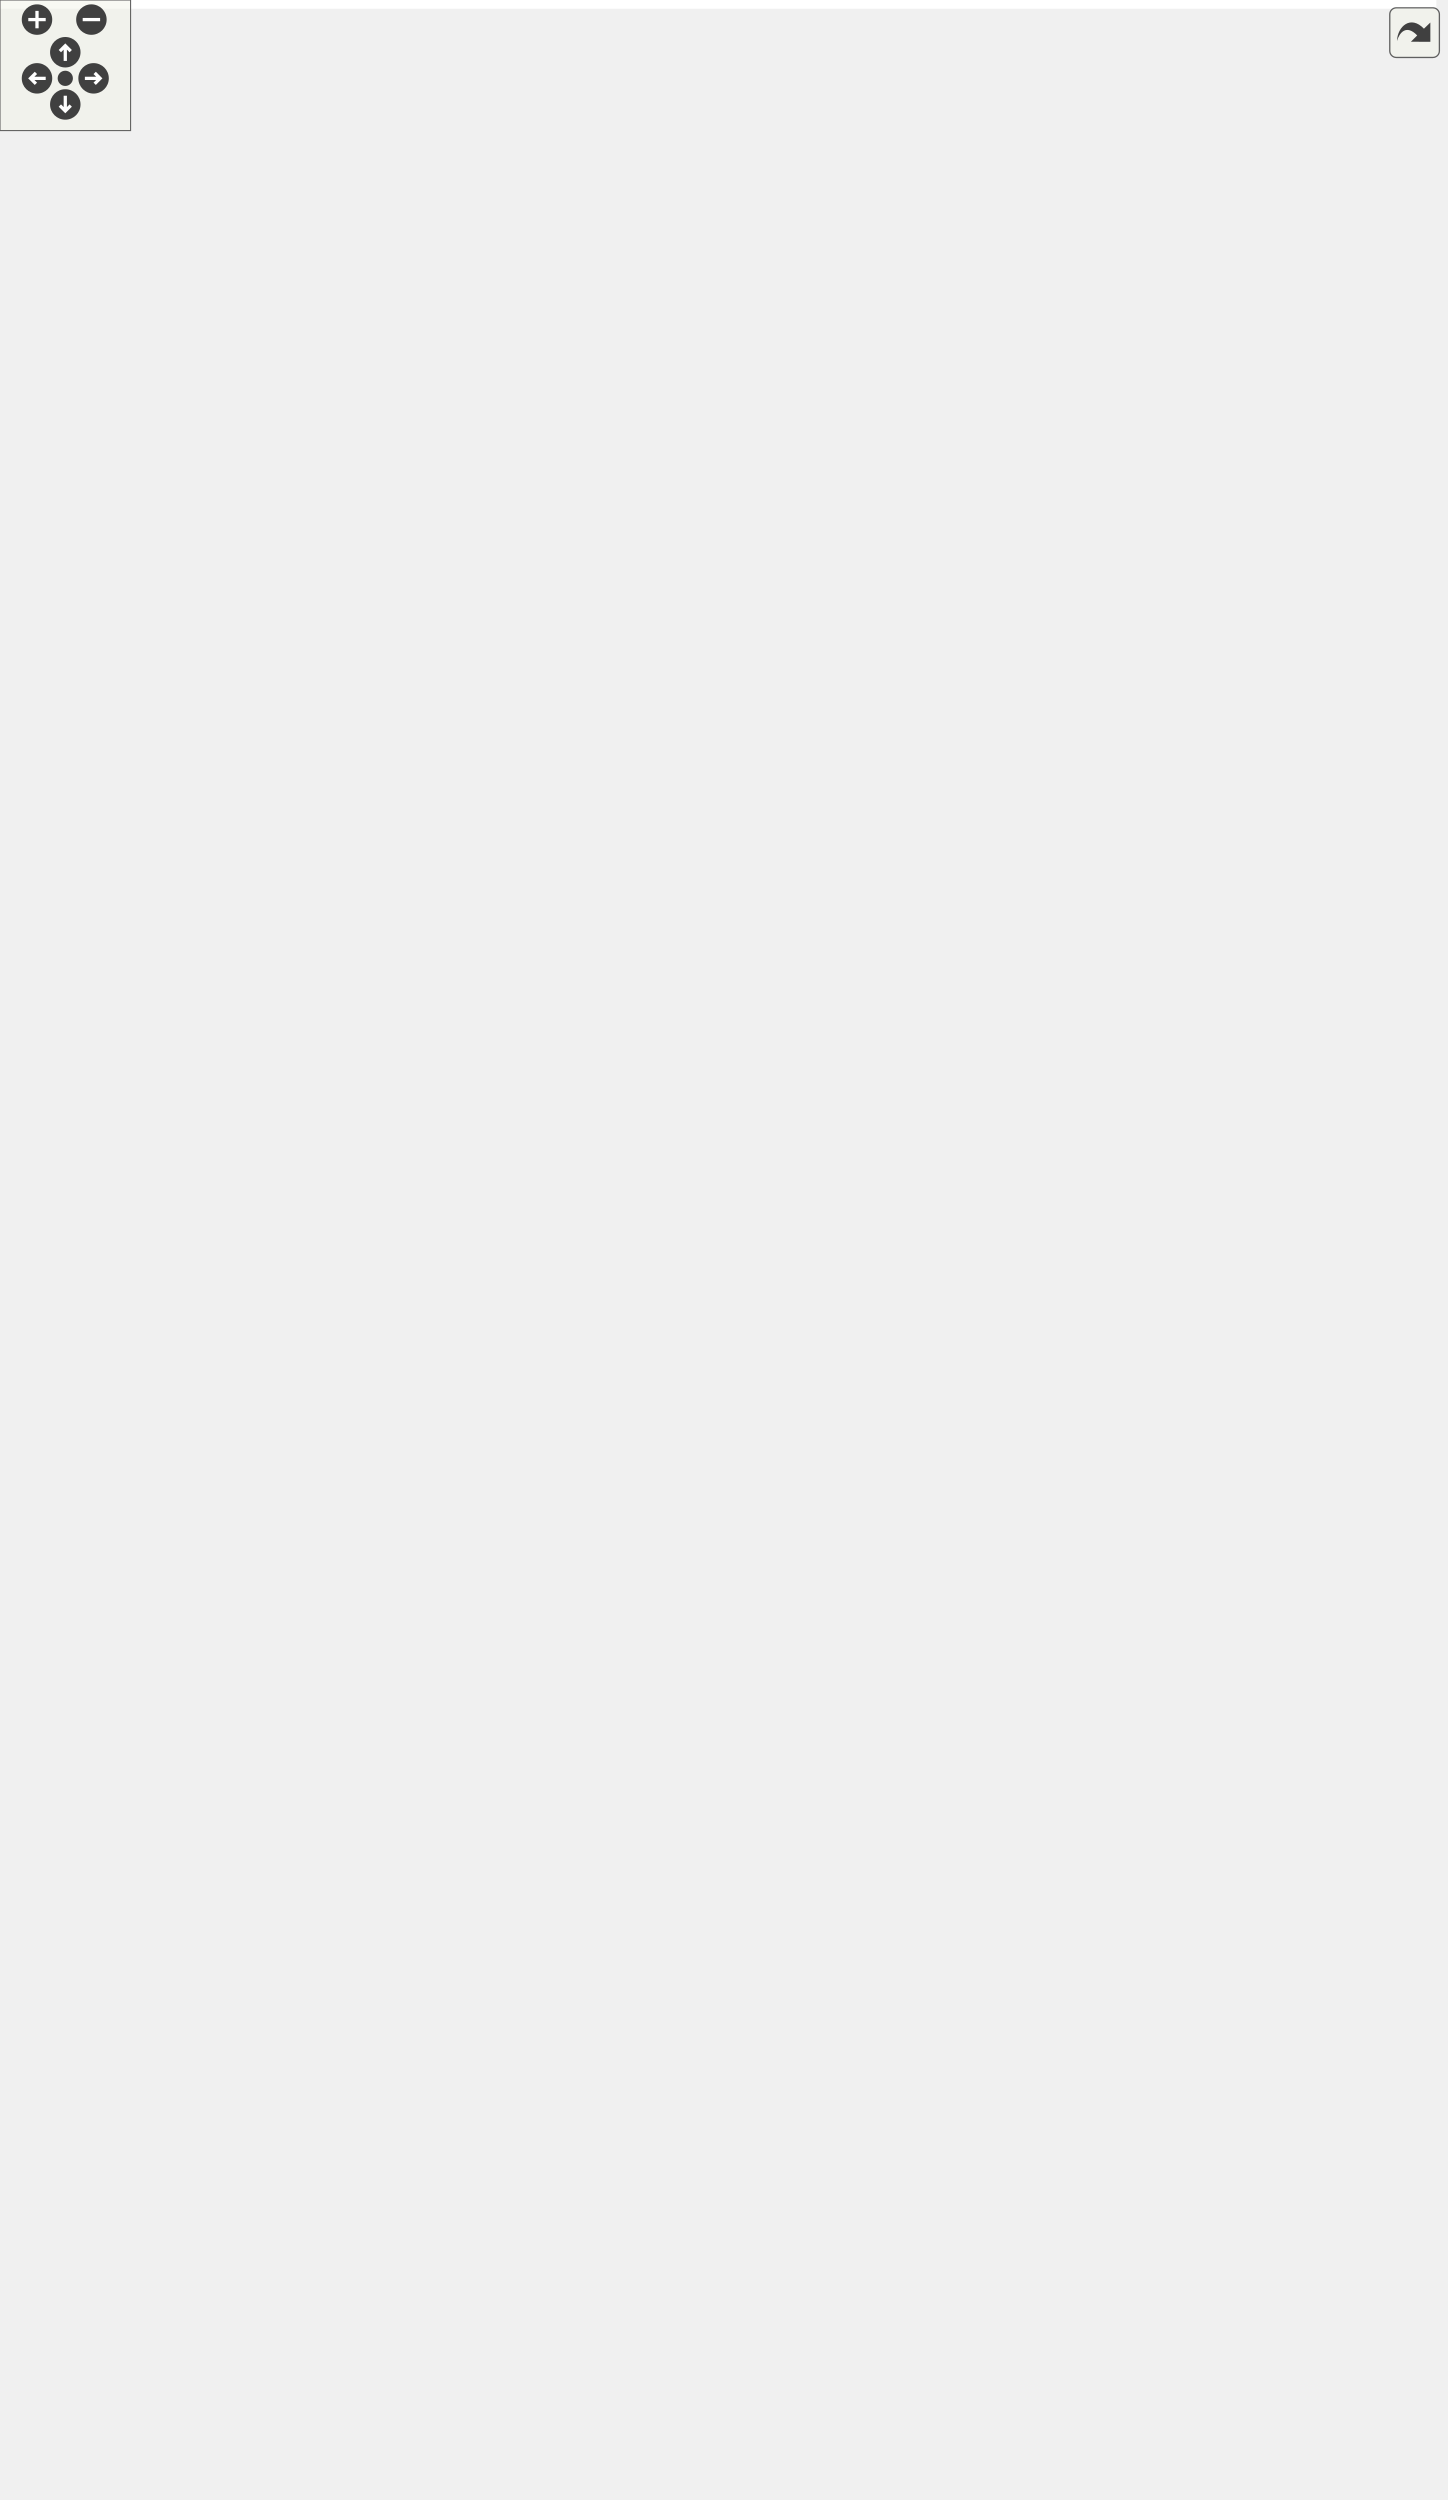
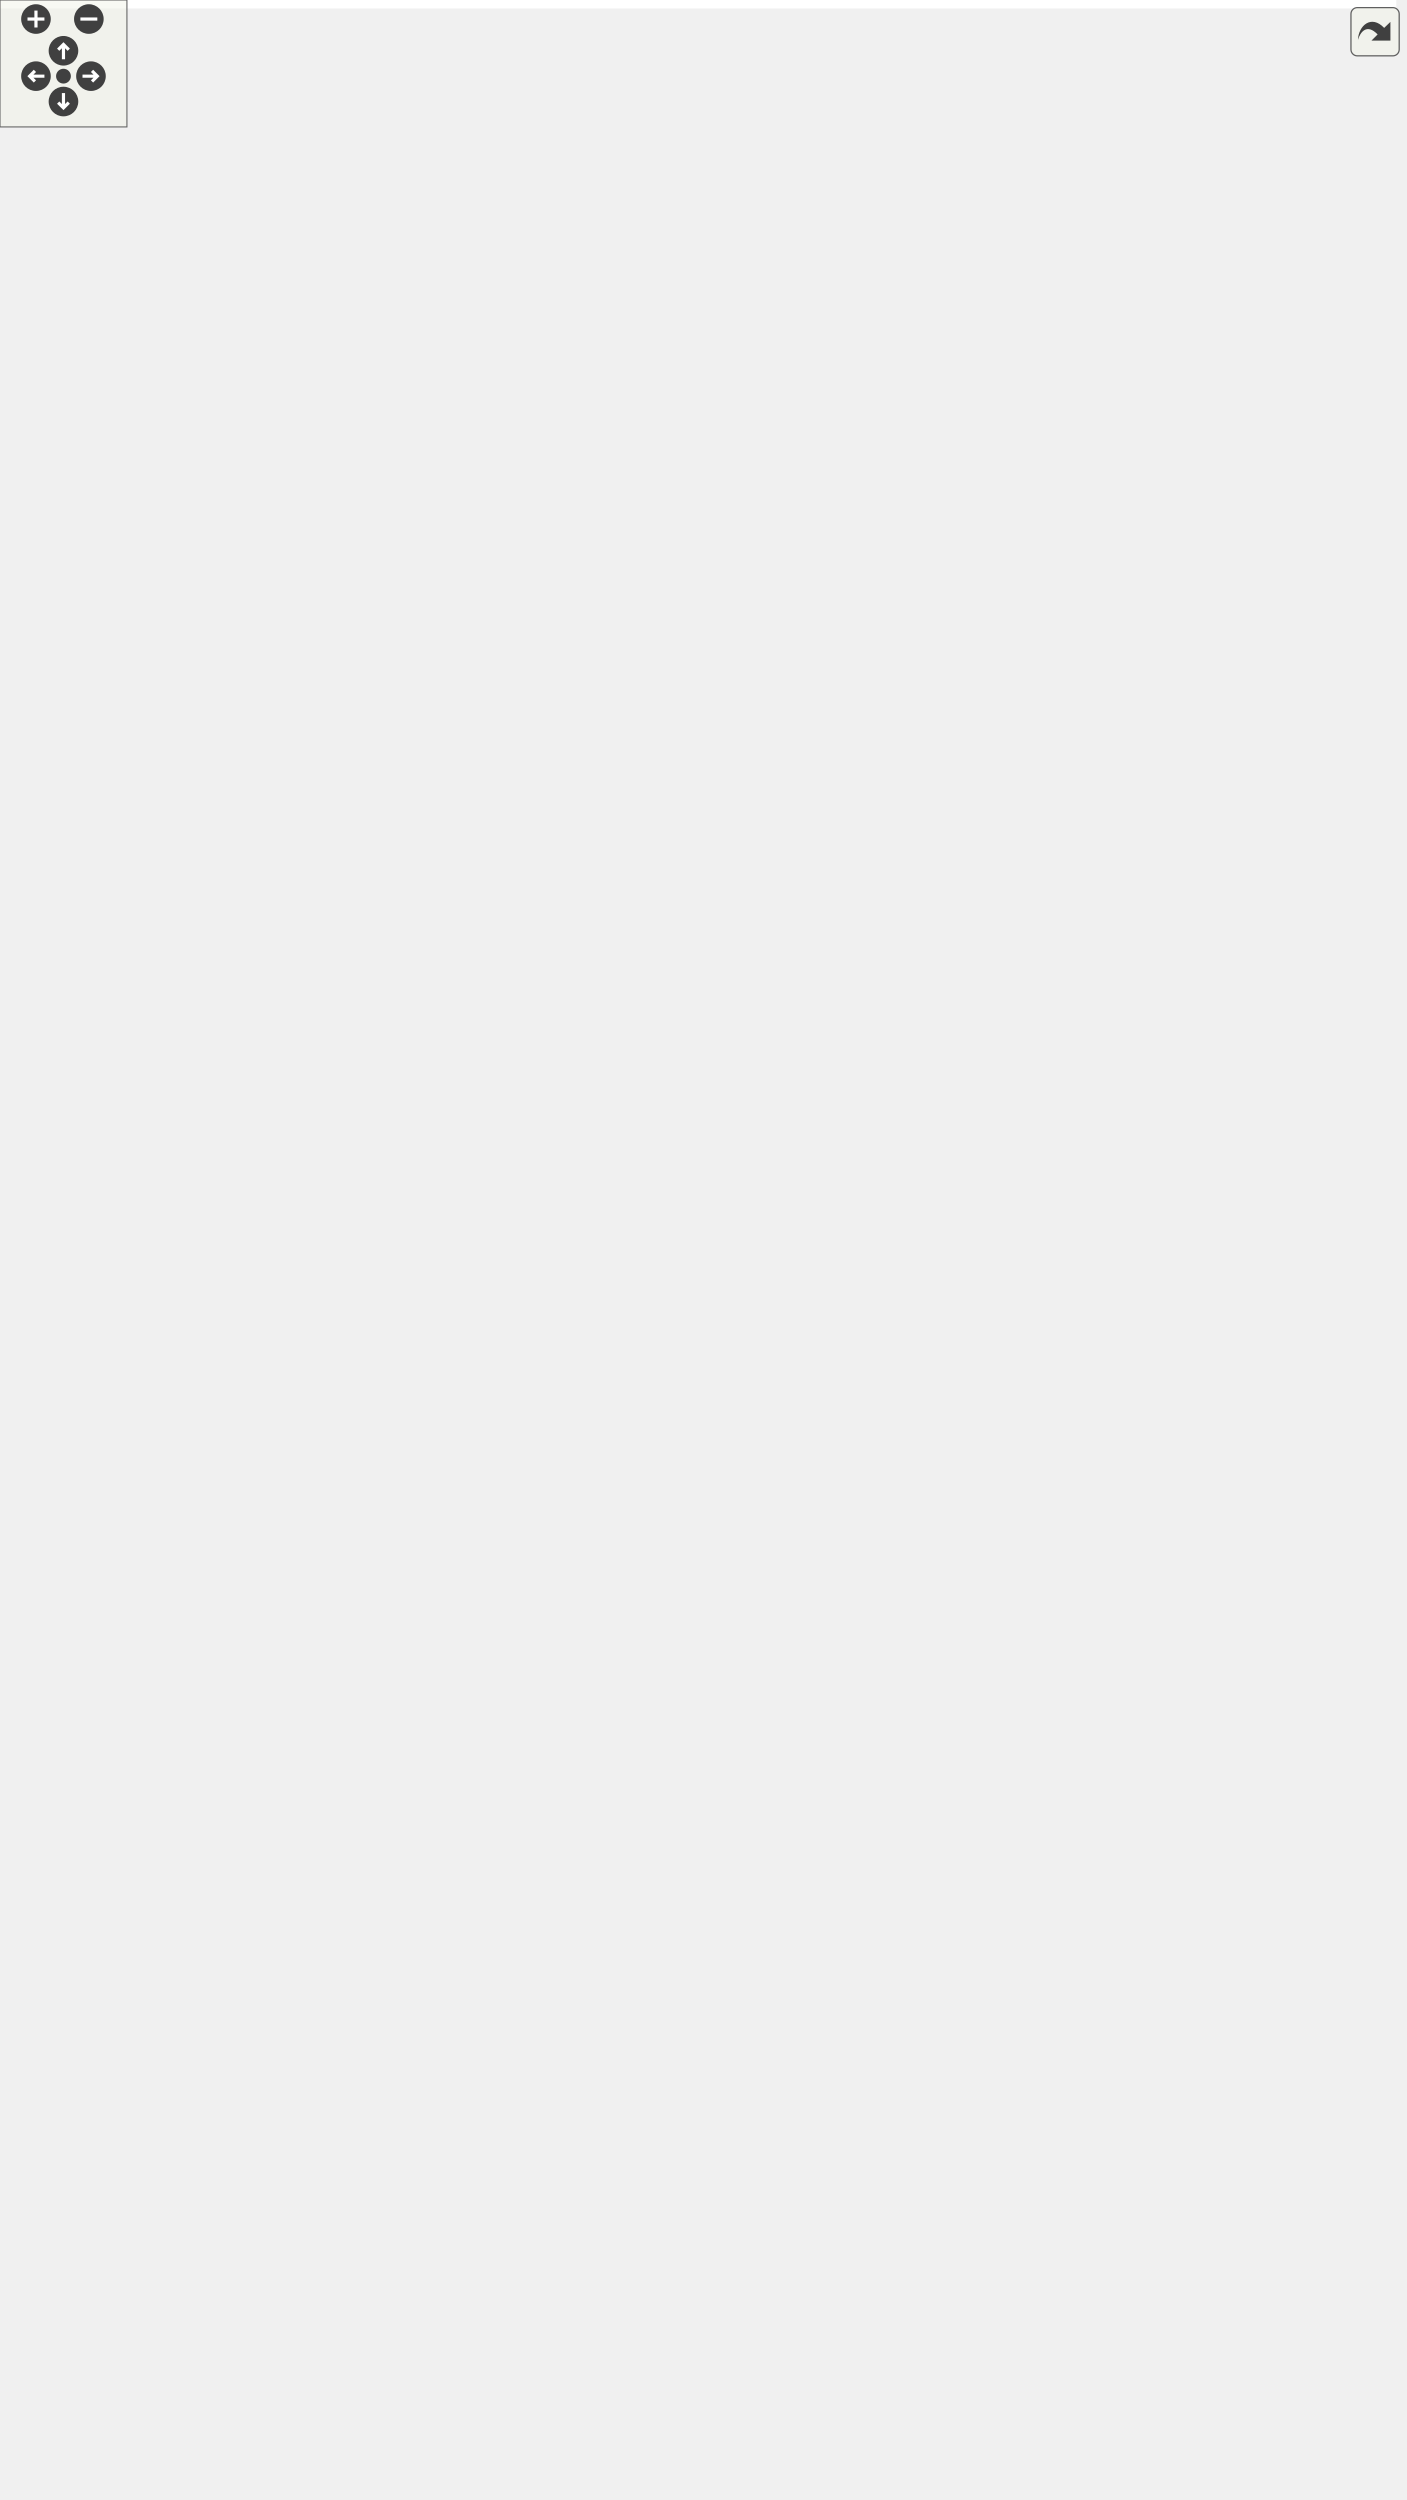
<svg xmlns="http://www.w3.org/2000/svg" xmlns:xlink="http://www.w3.org/1999/xlink" id="main" version="1.1" xml:space="preserve">
  <style type="text/css">
.edge:hover path { stroke: red; }
.edge:hover polygon { stroke: red; fill: red; }
</style>
  <defs>
    <circle id="rim" cx="0" cy="0" r="7" />
    <circle id="rim2" cx="0" cy="0" r="3.5" />
    <g id="zoomPlus">
      <use xlink:href="#rim" fill="#404040">
        <set attributeName="fill" to="#808080" begin="zoomplus.mouseover" end="zoomplus.mouseout" />
      </use>
      <path d="M-4,0h8M0,-4v8" fill="none" stroke="white" stroke-width="1.5" pointer-events="none" />
    </g>
    <g id="zoomMin">
      <use xlink:href="#rim" fill="#404040">
        <set attributeName="fill" to="#808080" begin="zoomminus.mouseover" end="zoomminus.mouseout" />
      </use>
      <path d="M-4,0h8" fill="none" stroke="white" stroke-width="1.5" pointer-events="none" />
    </g>
    <g id="dirArrow">
      <path fill="none" stroke="white" stroke-width="1.5" d="M0,-3.0v7 M-2.5,-0.5L0,-3.0L2.5,-0.5" />
    </g>
    <g id="resetDef">
      <use xlink:href="#rim2" fill="#404040">
        <set attributeName="fill" to="#808080" begin="reset.mouseover" end="reset.mouseout" />
      </use>
    </g>
  </defs>
  <svg id="graph" class="graph">
    <g id="viewport">
-       <polygon fill="#ffffff" stroke="transparent" points="-4,4 -4,-1088 660,-1088 660,4 -4,4" />
+       <polygon fill="#ffffff" stroke="transparent" points="-4,4 -4,-1121 660,-1121 660,4 -4,4" />
      <g id="node1" class="node">
        <g id="a_node1">
          <a xlink:title=" ">
            <polygon fill="#bfbfbf" stroke="#000000" points="271,-.5 271,-200.5 399,-200.5 399,-.5 271,-.5" />
            <text text-anchor="middle" x="335" y="-188.5" font-family="Helvetica,sans-Serif" font-size="10.00" fill="#000000">Scene</text>
            <polyline fill="none" stroke="#000000" points="271,-181.5 399,-181.5 " />
            <text text-anchor="start" x="279" y="-169.5" font-family="Helvetica,sans-Serif" font-size="10.00" fill="#000000">+ MAP_SIZE</text>
            <text text-anchor="start" x="279" y="-158.5" font-family="Helvetica,sans-Serif" font-size="10.00" fill="#000000">+ TILE_SIZE</text>
            <text text-anchor="start" x="279" y="-147.5" font-family="Helvetica,sans-Serif" font-size="10.00" fill="#000000">- radiusHighlighter</text>
            <text text-anchor="start" x="279" y="-136.5" font-family="Helvetica,sans-Serif" font-size="10.00" fill="#000000">- textHint</text>
            <text text-anchor="start" x="279" y="-125.5" font-family="Helvetica,sans-Serif" font-size="10.00" fill="#000000">- showRadius</text>
            <text text-anchor="start" x="279" y="-114.5" font-family="Helvetica,sans-Serif" font-size="10.00" fill="#000000">- players</text>
            <polyline fill="none" stroke="#000000" points="271,-107.5 399,-107.5 " />
            <text text-anchor="start" x="279" y="-95.5" font-family="Helvetica,sans-Serif" font-size="10.00" fill="#000000">+ Scene()</text>
            <text text-anchor="start" x="279" y="-84.5" font-family="Helvetica,sans-Serif" font-size="10.00" fill="#000000">+ generateWorld()</text>
            <text text-anchor="start" x="279" y="-73.5" font-family="Helvetica,sans-Serif" font-size="10.00" fill="#000000">+ setActiveTile()</text>
            <text text-anchor="start" x="279" y="-62.5" font-family="Helvetica,sans-Serif" font-size="10.00" fill="#000000">+ getTileAt()</text>
            <text text-anchor="start" x="279" y="-51.5" font-family="Helvetica,sans-Serif" font-size="10.00" fill="#000000">+ setTileAt()</text>
            <text text-anchor="start" x="279" y="-40.5" font-family="Helvetica,sans-Serif" font-size="10.00" fill="#000000">+ tileChanged()</text>
            <text text-anchor="start" x="279" y="-29.5" font-family="Helvetica,sans-Serif" font-size="10.00" fill="#000000">+ tick()</text>
            <text text-anchor="start" x="279" y="-18.5" font-family="Helvetica,sans-Serif" font-size="10.00" fill="#000000">+ onSetTile()</text>
            <text text-anchor="start" x="279" y="-7.5" font-family="Helvetica,sans-Serif" font-size="10.00" fill="#000000">+ updatePlayerPosition()</text>
          </a>
        </g>
      </g>
      <g id="node2" class="node">
        <g id="a_node2">
          <a xlink:title=" ">
-             <polygon fill="#ffffff" stroke="#bfbfbf" points="0,-424.5 0,-481.5 94,-481.5 94,-424.5 0,-424.5" />
-             <text text-anchor="middle" x="47" y="-469.5" font-family="Helvetica,sans-Serif" font-size="10.00" fill="#000000">QGraphicsScene</text>
-             <polyline fill="none" stroke="#bfbfbf" points="0,-462.5 94,-462.5 " />
-             <text text-anchor="middle" x="47" y="-450.5" font-family="Helvetica,sans-Serif" font-size="10.00" fill="#000000"> </text>
-             <polyline fill="none" stroke="#bfbfbf" points="0,-443.5 94,-443.5 " />
-             <text text-anchor="middle" x="47" y="-431.5" font-family="Helvetica,sans-Serif" font-size="10.00" fill="#000000"> </text>
+             <polygon fill="#ffffff" stroke="#bfbfbf" points="0,-441 0,-498 94,-498 94,-441 0,-441" />
+             <text text-anchor="middle" x="47" y="-486" font-family="Helvetica,sans-Serif" font-size="10.00" fill="#000000">QGraphicsScene</text>
+             <polyline fill="none" stroke="#bfbfbf" points="0,-479 94,-479 " />
+             <text text-anchor="middle" x="47" y="-467" font-family="Helvetica,sans-Serif" font-size="10.00" fill="#000000"> </text>
+             <polyline fill="none" stroke="#bfbfbf" points="0,-460 94,-460 " />
+             <text text-anchor="middle" x="47" y="-448" font-family="Helvetica,sans-Serif" font-size="10.00" fill="#000000"> </text>
          </a>
        </g>
      </g>
      <g id="edge1" class="edge">
-         <path fill="none" stroke="#191970" d="M50.39,-414.314C55.708,-372.549 69.191,-305.739 103,-259 145.956,-199.616 218.406,-155.34 270.932,-128.894" />
-         <polygon fill="none" stroke="#191970" points="46.9,-414.025 49.206,-424.366 53.852,-414.844 46.9,-414.025" />
+         <path fill="none" stroke="#191970" d="M49.257,-430.761C53.583,-385.748 66.2,-311.016 103,-259 145.4,-199.068 218.13,-154.823 270.874,-128.534" />
+         <polygon fill="none" stroke="#191970" points="45.747,-430.721 48.368,-440.986 52.721,-431.327 45.747,-430.721" />
      </g>
      <g id="node3" class="node">
        <g id="a_node3">
          <a xlink:href="classHighlighter.html" target="_top" xlink:title=" ">
-             <polygon fill="#ffffff" stroke="#000000" points="309.5,-920.5 309.5,-988.5 388.5,-988.5 388.5,-920.5 309.5,-920.5" />
-             <text text-anchor="middle" x="349" y="-976.5" font-family="Helvetica,sans-Serif" font-size="10.00" fill="#000000">Highlighter</text>
-             <polyline fill="none" stroke="#000000" points="309.5,-969.5 388.5,-969.5 " />
-             <text text-anchor="start" x="317.5" y="-957.5" font-family="Helvetica,sans-Serif" font-size="10.00" fill="#000000">- outline</text>
-             <polyline fill="none" stroke="#000000" points="309.5,-950.5 388.5,-950.5 " />
-             <text text-anchor="start" x="317.5" y="-938.5" font-family="Helvetica,sans-Serif" font-size="10.00" fill="#000000">+ Highlighter()</text>
-             <text text-anchor="start" x="317.5" y="-927.5" font-family="Helvetica,sans-Serif" font-size="10.00" fill="#000000">+ setColor()</text>
+             <polygon fill="#ffffff" stroke="#000000" points="309.5,-953.5 309.5,-1021.5 388.5,-1021.5 388.5,-953.5 309.5,-953.5" />
+             <text text-anchor="middle" x="349" y="-1009.5" font-family="Helvetica,sans-Serif" font-size="10.00" fill="#000000">Highlighter</text>
+             <polyline fill="none" stroke="#000000" points="309.5,-1002.5 388.5,-1002.5 " />
+             <text text-anchor="start" x="317.5" y="-990.5" font-family="Helvetica,sans-Serif" font-size="10.00" fill="#000000">- outline</text>
+             <polyline fill="none" stroke="#000000" points="309.5,-983.5 388.5,-983.5 " />
+             <text text-anchor="start" x="317.5" y="-971.5" font-family="Helvetica,sans-Serif" font-size="10.00" fill="#000000">+ Highlighter()</text>
+             <text text-anchor="start" x="317.5" y="-960.5" font-family="Helvetica,sans-Serif" font-size="10.00" fill="#000000">+ setColor()</text>
          </a>
        </g>
      </g>
      <g id="edge2" class="edge">
-         <path fill="none" stroke="#404040" d="M364.816,-920.329C366.965,-914.336 368.83,-908.073 370,-902 397.021,-761.689 385.497,-401.046 370,-259 368.344,-243.82 365.821,-227.965 362.872,-212.4" />
+         <path fill="none" stroke="#404040" d="M364.816,-953.329C366.965,-947.336 368.83,-941.073 370,-935 426.816,-639.977 402.584,-557.672 370,-259 368.344,-243.82 365.821,-227.965 362.872,-212.4" />
        <polygon fill="none" stroke="#404040" points="362.861,-212.344 357.776,-207.231 360.541,-200.571 365.625,-205.684 362.861,-212.344" />
-         <text text-anchor="middle" x="413" y="-668" font-family="Helvetica,sans-Serif" font-size="10.00" fill="#000000"> -highlighter</text>
+         <text text-anchor="middle" x="429" y="-701" font-family="Helvetica,sans-Serif" font-size="10.00" fill="#000000"> -highlighter</text>
      </g>
      <g id="node8" class="node">
        <g id="a_node8">
          <a xlink:href="classPlayer.html" target="_top" xlink:title=" ">
-             <polygon fill="#ffffff" stroke="#000000" points="245.5,-744 245.5,-823 326.5,-823 326.5,-744 245.5,-744" />
-             <text text-anchor="middle" x="286" y="-811" font-family="Helvetica,sans-Serif" font-size="10.00" fill="#000000">Player</text>
-             <polyline fill="none" stroke="#000000" points="245.5,-804 326.5,-804 " />
-             <text text-anchor="start" x="253.5" y="-792" font-family="Helvetica,sans-Serif" font-size="10.00" fill="#000000">+ posX</text>
-             <text text-anchor="start" x="253.5" y="-781" font-family="Helvetica,sans-Serif" font-size="10.00" fill="#000000">+ posY</text>
-             <polyline fill="none" stroke="#000000" points="245.5,-774 326.5,-774 " />
-             <text text-anchor="start" x="253.5" y="-762" font-family="Helvetica,sans-Serif" font-size="10.00" fill="#000000">+ Player()</text>
-             <text text-anchor="start" x="253.5" y="-751" font-family="Helvetica,sans-Serif" font-size="10.00" fill="#000000">+ setPosition()</text>
+             <polygon fill="#ffffff" stroke="#000000" points="245.5,-777 245.5,-856 326.5,-856 326.5,-777 245.5,-777" />
+             <text text-anchor="middle" x="286" y="-844" font-family="Helvetica,sans-Serif" font-size="10.00" fill="#000000">Player</text>
+             <polyline fill="none" stroke="#000000" points="245.5,-837 326.5,-837 " />
+             <text text-anchor="start" x="253.5" y="-825" font-family="Helvetica,sans-Serif" font-size="10.00" fill="#000000">+ posX</text>
+             <text text-anchor="start" x="253.5" y="-814" font-family="Helvetica,sans-Serif" font-size="10.00" fill="#000000">+ posY</text>
+             <polyline fill="none" stroke="#000000" points="245.5,-807 326.5,-807 " />
+             <text text-anchor="start" x="253.5" y="-795" font-family="Helvetica,sans-Serif" font-size="10.00" fill="#000000">+ Player()</text>
+             <text text-anchor="start" x="253.5" y="-784" font-family="Helvetica,sans-Serif" font-size="10.00" fill="#000000">+ setPosition()</text>
          </a>
        </g>
      </g>
      <g id="edge9" class="edge">
-         <path fill="none" stroke="#404040" d="M324.612,-920.397C321.037,-914.448 317.667,-908.182 315,-902 305.874,-880.85 299.268,-856.282 294.688,-835.019" />
-         <polygon fill="none" stroke="#404040" points="294.688,-835.018 289.567,-829.94 292.285,-823.261 297.405,-828.338 294.688,-835.018" />
-         <text text-anchor="middle" x="342.5" y="-894" font-family="Helvetica,sans-Serif" font-size="10.00" fill="#000000"> +highlighter</text>
+         <path fill="none" stroke="#404040" d="M324.612,-953.397C321.037,-947.448 317.667,-941.182 315,-935 305.874,-913.85 299.268,-889.282 294.688,-868.019" />
+         <polygon fill="none" stroke="#404040" points="294.688,-868.018 289.567,-862.94 292.285,-856.261 297.405,-861.338 294.688,-868.018" />
+         <text text-anchor="middle" x="342.5" y="-927" font-family="Helvetica,sans-Serif" font-size="10.00" fill="#000000"> +highlighter</text>
      </g>
      <g id="node4" class="node">
        <g id="a_node4">
          <a xlink:title=" ">
-             <polygon fill="#ffffff" stroke="#bfbfbf" points="297,-1026.5 297,-1083.5 401,-1083.5 401,-1026.5 297,-1026.5" />
-             <text text-anchor="middle" x="349" y="-1071.5" font-family="Helvetica,sans-Serif" font-size="10.00" fill="#000000">QGraphicsRectItem</text>
-             <polyline fill="none" stroke="#bfbfbf" points="297,-1064.5 401,-1064.5 " />
-             <text text-anchor="middle" x="349" y="-1052.5" font-family="Helvetica,sans-Serif" font-size="10.00" fill="#000000"> </text>
-             <polyline fill="none" stroke="#bfbfbf" points="297,-1045.5 401,-1045.5 " />
-             <text text-anchor="middle" x="349" y="-1033.5" font-family="Helvetica,sans-Serif" font-size="10.00" fill="#000000"> </text>
+             <polygon fill="#ffffff" stroke="#bfbfbf" points="297,-1059.5 297,-1116.5 401,-1116.5 401,-1059.5 297,-1059.5" />
+             <text text-anchor="middle" x="349" y="-1104.5" font-family="Helvetica,sans-Serif" font-size="10.00" fill="#000000">QGraphicsRectItem</text>
+             <polyline fill="none" stroke="#bfbfbf" points="297,-1097.5 401,-1097.5 " />
+             <text text-anchor="middle" x="349" y="-1085.5" font-family="Helvetica,sans-Serif" font-size="10.00" fill="#000000"> </text>
+             <polyline fill="none" stroke="#bfbfbf" points="297,-1078.5 401,-1078.5 " />
+             <text text-anchor="middle" x="349" y="-1066.5" font-family="Helvetica,sans-Serif" font-size="10.00" fill="#000000"> </text>
          </a>
        </g>
      </g>
      <g id="edge3" class="edge">
-         <path fill="none" stroke="#191970" d="M349,-1016.19C349,-1007.167 349,-997.623 349,-988.81" />
-         <polygon fill="none" stroke="#191970" points="345.5,-1016.47 349,-1026.47 352.5,-1016.47 345.5,-1016.47" />
+         <path fill="none" stroke="#191970" d="M349,-1049.19C349,-1040.167 349,-1030.623 349,-1021.81" />
+         <polygon fill="none" stroke="#191970" points="345.5,-1049.469 349,-1059.47 352.5,-1049.47 345.5,-1049.469" />
      </g>
      <g id="node5" class="node">
        <g id="a_node5">
          <a xlink:href="classMapTile.html" target="_top" xlink:title=" ">
-             <polygon fill="#ffffff" stroke="#000000" points="554,-358.5 554,-547.5 656,-547.5 656,-358.5 554,-358.5" />
-             <text text-anchor="middle" x="605" y="-535.5" font-family="Helvetica,sans-Serif" font-size="10.00" fill="#000000">MapTile</text>
-             <polyline fill="none" stroke="#000000" points="554,-528.5 656,-528.5 " />
-             <text text-anchor="start" x="562" y="-516.5" font-family="Helvetica,sans-Serif" font-size="10.00" fill="#000000">- type</text>
-             <text text-anchor="start" x="562" y="-505.5" font-family="Helvetica,sans-Serif" font-size="10.00" fill="#000000">- pixmapItem</text>
-             <text text-anchor="start" x="562" y="-494.5" font-family="Helvetica,sans-Serif" font-size="10.00" fill="#000000">- currentRotation</text>
-             <polyline fill="none" stroke="#000000" points="554,-487.5 656,-487.5 " />
-             <text text-anchor="start" x="562" y="-475.5" font-family="Helvetica,sans-Serif" font-size="10.00" fill="#000000">+ MapTile()</text>
-             <text text-anchor="start" x="562" y="-464.5" font-family="Helvetica,sans-Serif" font-size="10.00" fill="#000000">+ MapTile()</text>
-             <text text-anchor="start" x="562" y="-453.5" font-family="Helvetica,sans-Serif" font-size="10.00" fill="#000000">+ setType()</text>
-             <text text-anchor="start" x="562" y="-442.5" font-family="Helvetica,sans-Serif" font-size="10.00" fill="#000000">+ getType()</text>
-             <text text-anchor="start" x="562" y="-431.5" font-family="Helvetica,sans-Serif" font-size="10.00" fill="#000000">+ setRotation()</text>
-             <text text-anchor="start" x="562" y="-420.5" font-family="Helvetica,sans-Serif" font-size="10.00" fill="#000000">+ getRotation()</text>
-             <text text-anchor="start" x="562" y="-409.5" font-family="Helvetica,sans-Serif" font-size="10.00" fill="#000000">+ getRotationDeg()</text>
-             <text text-anchor="start" x="562" y="-398.5" font-family="Helvetica,sans-Serif" font-size="10.00" fill="#000000">+ setPosition()</text>
-             <text text-anchor="start" x="562" y="-387.5" font-family="Helvetica,sans-Serif" font-size="10.00" fill="#000000">+ isRiver()</text>
-             <text text-anchor="start" x="562" y="-376.5" font-family="Helvetica,sans-Serif" font-size="10.00" fill="#000000">+ isRail()</text>
-             <text text-anchor="start" x="562" y="-365.5" font-family="Helvetica,sans-Serif" font-size="10.00" fill="#000000">und 6 mehr ...</text>
+             <polygon fill="#ffffff" stroke="#000000" points="554,-375 554,-564 656,-564 656,-375 554,-375" />
+             <text text-anchor="middle" x="605" y="-552" font-family="Helvetica,sans-Serif" font-size="10.00" fill="#000000">MapTile</text>
+             <polyline fill="none" stroke="#000000" points="554,-545 656,-545 " />
+             <text text-anchor="start" x="562" y="-533" font-family="Helvetica,sans-Serif" font-size="10.00" fill="#000000">- type</text>
+             <text text-anchor="start" x="562" y="-522" font-family="Helvetica,sans-Serif" font-size="10.00" fill="#000000">- pixmapItem</text>
+             <text text-anchor="start" x="562" y="-511" font-family="Helvetica,sans-Serif" font-size="10.00" fill="#000000">- currentRotation</text>
+             <polyline fill="none" stroke="#000000" points="554,-504 656,-504 " />
+             <text text-anchor="start" x="562" y="-492" font-family="Helvetica,sans-Serif" font-size="10.00" fill="#000000">+ MapTile()</text>
+             <text text-anchor="start" x="562" y="-481" font-family="Helvetica,sans-Serif" font-size="10.00" fill="#000000">+ MapTile()</text>
+             <text text-anchor="start" x="562" y="-470" font-family="Helvetica,sans-Serif" font-size="10.00" fill="#000000">+ setType()</text>
+             <text text-anchor="start" x="562" y="-459" font-family="Helvetica,sans-Serif" font-size="10.00" fill="#000000">+ getType()</text>
+             <text text-anchor="start" x="562" y="-448" font-family="Helvetica,sans-Serif" font-size="10.00" fill="#000000">+ setRotation()</text>
+             <text text-anchor="start" x="562" y="-437" font-family="Helvetica,sans-Serif" font-size="10.00" fill="#000000">+ getRotation()</text>
+             <text text-anchor="start" x="562" y="-426" font-family="Helvetica,sans-Serif" font-size="10.00" fill="#000000">+ getRotationDeg()</text>
+             <text text-anchor="start" x="562" y="-415" font-family="Helvetica,sans-Serif" font-size="10.00" fill="#000000">+ setPosition()</text>
+             <text text-anchor="start" x="562" y="-404" font-family="Helvetica,sans-Serif" font-size="10.00" fill="#000000">+ isRiver()</text>
+             <text text-anchor="start" x="562" y="-393" font-family="Helvetica,sans-Serif" font-size="10.00" fill="#000000">+ isRail()</text>
+             <text text-anchor="start" x="562" y="-382" font-family="Helvetica,sans-Serif" font-size="10.00" fill="#000000">und 6 mehr ...</text>
          </a>
        </g>
      </g>
      <g id="edge4" class="edge">
-         <path fill="none" stroke="#404040" d="M585.376,-358.417C575.431,-324.966 560.889,-288.386 540,-259 505.856,-210.966 452.977,-170.588 409.477,-142.609" />
-         <polygon fill="none" stroke="#404040" points="409.354,-142.531 402.146,-142.708 399.21,-136.121 406.419,-135.945 409.354,-142.531" />
+         <path fill="none" stroke="#404040" d="M588.808,-374.882C579.057,-336.513 563.748,-293.265 540,-259 506.311,-210.392 453.163,-169.91 409.425,-142.026" />
+         <polygon fill="none" stroke="#404040" points="409.274,-141.931 402.066,-142.138 399.102,-135.564 406.31,-135.357 409.274,-141.931" />
        <text text-anchor="middle" x="549" y="-233" font-family="Helvetica,sans-Serif" font-size="10.00" fill="#000000"> -activeTile</text>
        <text text-anchor="middle" x="549" y="-222" font-family="Helvetica,sans-Serif" font-size="10.00" fill="#000000">+data</text>
      </g>
      <g id="node6" class="node">
        <g id="a_node6">
          <a xlink:href="classGraphicsManager.html" target="_top" xlink:title=" ">
-             <polygon fill="#ffffff" stroke="#000000" points="422.5,-749.5 422.5,-817.5 535.5,-817.5 535.5,-749.5 422.5,-749.5" />
-             <text text-anchor="middle" x="479" y="-805.5" font-family="Helvetica,sans-Serif" font-size="10.00" fill="#000000">GraphicsManager</text>
-             <polyline fill="none" stroke="#000000" points="422.5,-798.5 535.5,-798.5 " />
-             <text text-anchor="start" x="430.5" y="-786.5" font-family="Helvetica,sans-Serif" font-size="10.00" fill="#000000">+ GRAPHICS</text>
-             <polyline fill="none" stroke="#000000" points="422.5,-779.5 535.5,-779.5 " />
-             <text text-anchor="start" x="430.5" y="-767.5" font-family="Helvetica,sans-Serif" font-size="10.00" fill="#000000">+ GraphicsManager()</text>
-             <text text-anchor="start" x="430.5" y="-756.5" font-family="Helvetica,sans-Serif" font-size="10.00" fill="#000000">+ get()</text>
+             <polygon fill="#ffffff" stroke="#000000" points="422.5,-782.5 422.5,-850.5 535.5,-850.5 535.5,-782.5 422.5,-782.5" />
+             <text text-anchor="middle" x="479" y="-838.5" font-family="Helvetica,sans-Serif" font-size="10.00" fill="#000000">GraphicsManager</text>
+             <polyline fill="none" stroke="#000000" points="422.5,-831.5 535.5,-831.5 " />
+             <text text-anchor="start" x="430.5" y="-819.5" font-family="Helvetica,sans-Serif" font-size="10.00" fill="#000000">+ GRAPHICS</text>
+             <polyline fill="none" stroke="#000000" points="422.5,-812.5 535.5,-812.5 " />
+             <text text-anchor="start" x="430.5" y="-800.5" font-family="Helvetica,sans-Serif" font-size="10.00" fill="#000000">+ GraphicsManager()</text>
+             <text text-anchor="start" x="430.5" y="-789.5" font-family="Helvetica,sans-Serif" font-size="10.00" fill="#000000">+ get()</text>
          </a>
        </g>
      </g>
      <g id="edge7" class="edge">
-         <path fill="none" stroke="#404040" d="M474.281,-749.492C457.598,-629.409 402.172,-231.78 398,-219 397.223,-216.621 396.401,-214.232 395.538,-211.84" />
-         <polygon fill="none" stroke="#404040" points="395.534,-211.832 389.646,-207.67 391.222,-200.633 397.111,-204.795 395.534,-211.832" />
-         <text text-anchor="middle" x="502.5" y="-450.5" font-family="Helvetica,sans-Serif" font-size="10.00" fill="#000000"> -graphicsManager</text>
+         <path fill="none" stroke="#404040" d="M474.193,-782.287C470.325,-754.682 464.769,-714.847 460,-680 431.971,-475.175 461.295,-415.806 398,-219 397.234,-216.617 396.421,-214.226 395.567,-211.831" />
+         <polygon fill="none" stroke="#404040" points="395.564,-211.824 389.688,-207.644 391.286,-200.613 397.163,-204.793 395.564,-211.824" />
+         <text text-anchor="middle" x="502.5" y="-467" font-family="Helvetica,sans-Serif" font-size="10.00" fill="#000000"> -graphicsManager</text>
      </g>
      <g id="edge5" class="edge">
-         <path fill="none" stroke="#404040" d="M483.87,-749.332C488.758,-724.199 498.219,-690.173 516,-665 523.692,-654.11 532.196,-657.811 540,-647 558.713,-621.08 572.302,-589.406 582.057,-559.229" />
-         <polygon fill="none" stroke="#404040" points="582.062,-559.214 580.015,-552.3 585.611,-547.751 587.657,-554.666 582.062,-559.214" />
-         <text text-anchor="middle" x="558.5" y="-668" font-family="Helvetica,sans-Serif" font-size="10.00" fill="#000000"> -graphicsManager</text>
+         <path fill="none" stroke="#404040" d="M483.87,-782.332C488.758,-757.199 498.219,-723.173 516,-698 523.692,-687.11 532.325,-690.903 540,-680 561.611,-649.302 576.205,-611.199 585.987,-575.883" />
+         <polygon fill="none" stroke="#404040" points="586.054,-575.628 583.721,-568.805 589.123,-564.027 591.455,-570.851 586.054,-575.628" />
+         <text text-anchor="middle" x="558.5" y="-701" font-family="Helvetica,sans-Serif" font-size="10.00" fill="#000000"> -graphicsManager</text>
      </g>
      <g id="node7" class="node">
        <g id="a_node7">
          <a xlink:href="classCity.html" target="_top" xlink:title=" ">
-             <polygon fill="#ffffff" stroke="#000000" points="563.5,-694.5 563.5,-872.5 646.5,-872.5 646.5,-694.5 563.5,-694.5" />
-             <text text-anchor="middle" x="605" y="-860.5" font-family="Helvetica,sans-Serif" font-size="10.00" fill="#000000">City</text>
-             <polyline fill="none" stroke="#000000" points="563.5,-853.5 646.5,-853.5 " />
-             <text text-anchor="start" x="571.5" y="-841.5" font-family="Helvetica,sans-Serif" font-size="10.00" fill="#000000">- size</text>
-             <text text-anchor="start" x="571.5" y="-830.5" font-family="Helvetica,sans-Serif" font-size="10.00" fill="#000000">- centerX</text>
-             <text text-anchor="start" x="571.5" y="-819.5" font-family="Helvetica,sans-Serif" font-size="10.00" fill="#000000">- centerY</text>
-             <text text-anchor="start" x="571.5" y="-808.5" font-family="Helvetica,sans-Serif" font-size="10.00" fill="#000000">- name</text>
-             <polyline fill="none" stroke="#000000" points="563.5,-801.5 646.5,-801.5 " />
-             <text text-anchor="start" x="571.5" y="-789.5" font-family="Helvetica,sans-Serif" font-size="10.00" fill="#000000">+ City()</text>
-             <text text-anchor="start" x="571.5" y="-778.5" font-family="Helvetica,sans-Serif" font-size="10.00" fill="#000000">+ City()</text>
-             <text text-anchor="start" x="571.5" y="-767.5" font-family="Helvetica,sans-Serif" font-size="10.00" fill="#000000">+ getSize()</text>
-             <text text-anchor="start" x="571.5" y="-756.5" font-family="Helvetica,sans-Serif" font-size="10.00" fill="#000000">+ getCenterX()</text>
-             <text text-anchor="start" x="571.5" y="-745.5" font-family="Helvetica,sans-Serif" font-size="10.00" fill="#000000">+ getCenterY()</text>
-             <text text-anchor="start" x="571.5" y="-734.5" font-family="Helvetica,sans-Serif" font-size="10.00" fill="#000000">+ getName()</text>
-             <text text-anchor="start" x="571.5" y="-723.5" font-family="Helvetica,sans-Serif" font-size="10.00" fill="#000000">+ setSize()</text>
-             <text text-anchor="start" x="571.5" y="-712.5" font-family="Helvetica,sans-Serif" font-size="10.00" fill="#000000">+ setCenter()</text>
-             <text text-anchor="start" x="571.5" y="-701.5" font-family="Helvetica,sans-Serif" font-size="10.00" fill="#000000">+ setName()</text>
+             <polygon fill="#ffffff" stroke="#000000" points="563.5,-727.5 563.5,-905.5 646.5,-905.5 646.5,-727.5 563.5,-727.5" />
+             <text text-anchor="middle" x="605" y="-893.5" font-family="Helvetica,sans-Serif" font-size="10.00" fill="#000000">City</text>
+             <polyline fill="none" stroke="#000000" points="563.5,-886.5 646.5,-886.5 " />
+             <text text-anchor="start" x="571.5" y="-874.5" font-family="Helvetica,sans-Serif" font-size="10.00" fill="#000000">- size</text>
+             <text text-anchor="start" x="571.5" y="-863.5" font-family="Helvetica,sans-Serif" font-size="10.00" fill="#000000">- centerX</text>
+             <text text-anchor="start" x="571.5" y="-852.5" font-family="Helvetica,sans-Serif" font-size="10.00" fill="#000000">- centerY</text>
+             <text text-anchor="start" x="571.5" y="-841.5" font-family="Helvetica,sans-Serif" font-size="10.00" fill="#000000">- name</text>
+             <polyline fill="none" stroke="#000000" points="563.5,-834.5 646.5,-834.5 " />
+             <text text-anchor="start" x="571.5" y="-822.5" font-family="Helvetica,sans-Serif" font-size="10.00" fill="#000000">+ City()</text>
+             <text text-anchor="start" x="571.5" y="-811.5" font-family="Helvetica,sans-Serif" font-size="10.00" fill="#000000">+ City()</text>
+             <text text-anchor="start" x="571.5" y="-800.5" font-family="Helvetica,sans-Serif" font-size="10.00" fill="#000000">+ getSize()</text>
+             <text text-anchor="start" x="571.5" y="-789.5" font-family="Helvetica,sans-Serif" font-size="10.00" fill="#000000">+ getCenterX()</text>
+             <text text-anchor="start" x="571.5" y="-778.5" font-family="Helvetica,sans-Serif" font-size="10.00" fill="#000000">+ getCenterY()</text>
+             <text text-anchor="start" x="571.5" y="-767.5" font-family="Helvetica,sans-Serif" font-size="10.00" fill="#000000">+ getName()</text>
+             <text text-anchor="start" x="571.5" y="-756.5" font-family="Helvetica,sans-Serif" font-size="10.00" fill="#000000">+ setSize()</text>
+             <text text-anchor="start" x="571.5" y="-745.5" font-family="Helvetica,sans-Serif" font-size="10.00" fill="#000000">+ setCenter()</text>
+             <text text-anchor="start" x="571.5" y="-734.5" font-family="Helvetica,sans-Serif" font-size="10.00" fill="#000000">+ setName()</text>
          </a>
        </g>
      </g>
      <g id="edge6" class="edge">
-         <path fill="none" stroke="#404040" d="M605,-694.497C605,-652.992 605,-603.267 605,-559.755" />
-         <polygon fill="none" stroke="#404040" points="605,-559.659 601,-553.659 605,-547.659 609,-553.659 605,-559.659" />
-         <text text-anchor="middle" x="616" y="-668" font-family="Helvetica,sans-Serif" font-size="10.00" fill="#000000"> -city</text>
+         <path fill="none" stroke="#404040" d="M605,-727.139C605,-681.044 605,-624.495 605,-576.13" />
+         <polygon fill="none" stroke="#404040" points="605,-576.022 601,-570.022 605,-564.022 609,-570.022 605,-576.022" />
+         <text text-anchor="middle" x="616" y="-701" font-family="Helvetica,sans-Serif" font-size="10.00" fill="#000000"> -city</text>
      </g>
      <g id="edge8" class="edge">
-         <path fill="none" stroke="#404040" d="M284.492,-743.831C281.716,-656.059 277.938,-438.925 300,-259 301.858,-243.843 304.498,-228.002 307.505,-212.444" />
-         <polygon fill="none" stroke="#404040" points="307.517,-212.386 304.771,-205.718 309.87,-200.618 312.616,-207.286 307.517,-212.386" />
-         <text text-anchor="middle" x="335" y="-450.5" font-family="Helvetica,sans-Serif" font-size="10.00" fill="#000000"> -secondPlayer</text>
+         <path fill="none" stroke="#404040" d="M284.391,-776.766C281.246,-685.107 276.497,-451.937 300,-259 301.846,-243.842 304.479,-227.999 307.483,-212.441" />
+         <polygon fill="none" stroke="#404040" points="307.495,-212.383 304.748,-205.715 309.846,-200.615 312.593,-207.283 307.495,-212.383" />
+         <text text-anchor="middle" x="335" y="-467" font-family="Helvetica,sans-Serif" font-size="10.00" fill="#000000"> -secondPlayer</text>
      </g>
      <g id="node9" class="node">
        <g id="a_node9">
          <a xlink:href="classDataModel.html" target="_top" xlink:title=" ">
-             <polygon fill="#ffffff" stroke="#000000" points="112.5,-259.5 112.5,-646.5 249.5,-646.5 249.5,-259.5 112.5,-259.5" />
-             <text text-anchor="middle" x="181" y="-634.5" font-family="Helvetica,sans-Serif" font-size="10.00" fill="#000000">DataModel</text>
-             <polyline fill="none" stroke="#000000" points="112.5,-627.5 249.5,-627.5 " />
+             <polygon fill="#ffffff" stroke="#000000" points="112.5,-259.5 112.5,-679.5 249.5,-679.5 249.5,-259.5 112.5,-259.5" />
+             <text text-anchor="middle" x="181" y="-667.5" font-family="Helvetica,sans-Serif" font-size="10.00" fill="#000000">DataModel</text>
+             <polyline fill="none" stroke="#000000" points="112.5,-660.5 249.5,-660.5 " />
+             <text text-anchor="start" x="120.5" y="-648.5" font-family="Helvetica,sans-Serif" font-size="10.00" fill="#000000">+ RADIUS_DEPOT</text>
+             <text text-anchor="start" x="120.5" y="-637.5" font-family="Helvetica,sans-Serif" font-size="10.00" fill="#000000">+ RADIUS_STATION</text>
+             <text text-anchor="start" x="120.5" y="-626.5" font-family="Helvetica,sans-Serif" font-size="10.00" fill="#000000">+ RADIUS_TERMINAL</text>
            <text text-anchor="start" x="120.5" y="-615.5" font-family="Helvetica,sans-Serif" font-size="10.00" fill="#000000">- balance</text>
            <text text-anchor="start" x="120.5" y="-604.5" font-family="Helvetica,sans-Serif" font-size="10.00" fill="#000000">- time</text>
            <text text-anchor="start" x="120.5" y="-593.5" font-family="Helvetica,sans-Serif" font-size="10.00" fill="#000000">- coordinateX</text>
            <text text-anchor="start" x="120.5" y="-582.5" font-family="Helvetica,sans-Serif" font-size="10.00" fill="#000000">- coordinateY</text>
            <text text-anchor="start" x="120.5" y="-571.5" font-family="Helvetica,sans-Serif" font-size="10.00" fill="#000000">- mapLoaded</text>
            <text text-anchor="start" x="120.5" y="-560.5" font-family="Helvetica,sans-Serif" font-size="10.00" fill="#000000">- ip</text>
            <text text-anchor="start" x="120.5" y="-549.5" font-family="Helvetica,sans-Serif" font-size="10.00" fill="#000000">- port</text>
            <text text-anchor="start" x="120.5" y="-538.5" font-family="Helvetica,sans-Serif" font-size="10.00" fill="#000000">- balanceLabel</text>
            <text text-anchor="start" x="120.5" y="-527.5" font-family="Helvetica,sans-Serif" font-size="10.00" fill="#000000">- timeLabel</text>
            <text text-anchor="start" x="120.5" y="-516.5" font-family="Helvetica,sans-Serif" font-size="10.00" fill="#000000">- positionLabel</text>
            <text text-anchor="start" x="120.5" y="-505.5" font-family="Helvetica,sans-Serif" font-size="10.00" fill="#000000">- statusDisplay</text>
            <text text-anchor="start" x="120.5" y="-494.5" font-family="Helvetica,sans-Serif" font-size="10.00" fill="#000000">- connectionLabel</text>
            <text text-anchor="start" x="120.5" y="-483.5" font-family="Helvetica,sans-Serif" font-size="10.00" fill="#000000">- mode</text>
            <polyline fill="none" stroke="#000000" points="112.5,-476.5 249.5,-476.5 " />
            <text text-anchor="start" x="120.5" y="-464.5" font-family="Helvetica,sans-Serif" font-size="10.00" fill="#000000">+ DataModel()</text>
            <text text-anchor="start" x="120.5" y="-453.5" font-family="Helvetica,sans-Serif" font-size="10.00" fill="#000000">+ getBalance()</text>
            <text text-anchor="start" x="120.5" y="-442.5" font-family="Helvetica,sans-Serif" font-size="10.00" fill="#000000">+ updateBalance()</text>
            <text text-anchor="start" x="120.5" y="-431.5" font-family="Helvetica,sans-Serif" font-size="10.00" fill="#000000">+ takeBalance()</text>
            <text text-anchor="start" x="120.5" y="-420.5" font-family="Helvetica,sans-Serif" font-size="10.00" fill="#000000">+ timeTick()</text>
            <text text-anchor="start" x="120.5" y="-409.5" font-family="Helvetica,sans-Serif" font-size="10.00" fill="#000000">+ getTime()</text>
            <text text-anchor="start" x="120.5" y="-398.5" font-family="Helvetica,sans-Serif" font-size="10.00" fill="#000000">+ setTime()</text>
            <text text-anchor="start" x="120.5" y="-387.5" font-family="Helvetica,sans-Serif" font-size="10.00" fill="#000000">+ getSystemMillis()</text>
            <text text-anchor="start" x="120.5" y="-376.5" font-family="Helvetica,sans-Serif" font-size="10.00" fill="#000000">+ updateCoordinates()</text>
            <text text-anchor="start" x="120.5" y="-365.5" font-family="Helvetica,sans-Serif" font-size="10.00" fill="#000000">+ getHoverX()</text>
            <text text-anchor="start" x="120.5" y="-354.5" font-family="Helvetica,sans-Serif" font-size="10.00" fill="#000000">und 13 mehr ...</text>
            <text text-anchor="start" x="120.5" y="-343.5" font-family="Helvetica,sans-Serif" font-size="10.00" fill="#000000">+ setDefaultMode()</text>
            <text text-anchor="start" x="120.5" y="-332.5" font-family="Helvetica,sans-Serif" font-size="10.00" fill="#000000">+ setTrainStationMode()</text>
            <text text-anchor="start" x="120.5" y="-321.5" font-family="Helvetica,sans-Serif" font-size="10.00" fill="#000000">+ setDepotMode()</text>
            <text text-anchor="start" x="120.5" y="-310.5" font-family="Helvetica,sans-Serif" font-size="10.00" fill="#000000">+ setTerminalMode()</text>
            <text text-anchor="start" x="120.5" y="-299.5" font-family="Helvetica,sans-Serif" font-size="10.00" fill="#000000">+ setBridgeMode()</text>
            <text text-anchor="start" x="120.5" y="-288.5" font-family="Helvetica,sans-Serif" font-size="10.00" fill="#000000">+ setRailPlacementMode()</text>
            <text text-anchor="start" x="120.5" y="-277.5" font-family="Helvetica,sans-Serif" font-size="10.00" fill="#000000">+ setRemoveMode()</text>
            <text text-anchor="start" x="120.5" y="-266.5" font-family="Helvetica,sans-Serif" font-size="10.00" fill="#000000">+ setMapLoaded()</text>
          </a>
        </g>
      </g>
      <g id="edge12" class="edge">
-         <path fill="none" stroke="#404040" d="M245.227,-744.921C227.851,-725.933 209.253,-701.636 199,-676 196.693,-670.231 194.604,-664.313 192.714,-658.286" />
-         <polygon fill="none" stroke="#404040" points="192.66,-658.099 187.149,-653.448 189.322,-646.572 194.833,-651.223 192.66,-658.099" />
-         <text text-anchor="middle" x="235.5" y="-668" font-family="Helvetica,sans-Serif" font-size="10.00" fill="#000000"> +secondPlayer</text>
+         <path fill="none" stroke="#404040" d="M245.163,-777.947C227.773,-758.964 209.182,-734.665 199,-709 196.704,-703.213 194.615,-697.287 192.716,-691.258" />
+         <polygon fill="none" stroke="#404040" points="192.659,-691.062 187.137,-686.424 189.294,-679.544 194.816,-684.181 192.659,-691.062" />
+         <text text-anchor="middle" x="235.5" y="-701" font-family="Helvetica,sans-Serif" font-size="10.00" fill="#000000"> +secondPlayer</text>
      </g>
      <g id="edge10" class="edge">
-         <path fill="none" stroke="#404040" d="M200.753,-259.33C205.2,-245.346 210.557,-231.748 217,-219 228.041,-197.155 244.606,-176.847 261.861,-159.432" />
-         <polygon fill="none" stroke="#404040" points="262.33,-158.975 263.833,-151.922 270.921,-150.596 269.419,-157.649 262.33,-158.975" />
+         <path fill="none" stroke="#404040" d="M200.823,-259.301C205.284,-245.345 210.622,-231.776 217,-219 227.932,-197.101 244.461,-176.774 261.715,-159.359" />
+         <polygon fill="none" stroke="#404040" points="262.185,-158.9 263.689,-151.848 270.778,-150.524 269.273,-157.577 262.185,-158.9" />
        <text text-anchor="middle" x="244.5" y="-227.5" font-family="Helvetica,sans-Serif" font-size="10.00" fill="#000000"> -dataModel</text>
      </g>
      <g id="node10" class="node">
        <g id="a_node10">
          <a xlink:title=" ">
-             <polygon fill="#ffffff" stroke="#bfbfbf" points="20.5,-755 20.5,-812 73.5,-812 73.5,-755 20.5,-755" />
-             <text text-anchor="middle" x="47" y="-800" font-family="Helvetica,sans-Serif" font-size="10.00" fill="#000000">QObject</text>
-             <polyline fill="none" stroke="#bfbfbf" points="20.5,-793 73.5,-793 " />
-             <text text-anchor="middle" x="47" y="-781" font-family="Helvetica,sans-Serif" font-size="10.00" fill="#000000"> </text>
-             <polyline fill="none" stroke="#bfbfbf" points="20.5,-774 73.5,-774 " />
-             <text text-anchor="middle" x="47" y="-762" font-family="Helvetica,sans-Serif" font-size="10.00" fill="#000000"> </text>
+             <polygon fill="#ffffff" stroke="#bfbfbf" points="20.5,-788 20.5,-845 73.5,-845 73.5,-788 20.5,-788" />
+             <text text-anchor="middle" x="47" y="-833" font-family="Helvetica,sans-Serif" font-size="10.00" fill="#000000">QObject</text>
+             <polyline fill="none" stroke="#bfbfbf" points="20.5,-826 73.5,-826 " />
+             <text text-anchor="middle" x="47" y="-814" font-family="Helvetica,sans-Serif" font-size="10.00" fill="#000000"> </text>
+             <polyline fill="none" stroke="#bfbfbf" points="20.5,-807 73.5,-807 " />
+             <text text-anchor="middle" x="47" y="-795" font-family="Helvetica,sans-Serif" font-size="10.00" fill="#000000"> </text>
          </a>
        </g>
      </g>
      <g id="edge11" class="edge">
-         <path fill="none" stroke="#191970" d="M62.164,-745.318C68.528,-729.42 76.052,-710.788 83,-694 91.681,-673.024 94.321,-667.977 103,-647 106.123,-639.453 109.299,-631.734 112.495,-623.931" />
-         <polygon fill="none" stroke="#191970" points="58.827,-744.238 58.367,-754.823 65.327,-746.835 58.827,-744.238" />
+         <path fill="none" stroke="#191970" d="M62.164,-778.318C68.528,-762.42 76.052,-743.788 83,-727 91.681,-706.024 94.609,-701.094 103,-680 106.133,-672.124 109.297,-664.066 112.463,-655.915" />
+         <polygon fill="none" stroke="#191970" points="58.827,-777.238 58.367,-787.823 65.327,-779.835 58.827,-777.238" />
      </g>
      <g id="node11" class="node">
        <g id="a_node11">
          <a xlink:href="classMainWindow.html" target="_top" xlink:title=" ">
-             <polygon fill="#ffffff" stroke="#000000" points="92,-749.5 92,-817.5 188,-817.5 188,-749.5 92,-749.5" />
-             <text text-anchor="middle" x="140" y="-805.5" font-family="Helvetica,sans-Serif" font-size="10.00" fill="#000000">MainWindow</text>
-             <polyline fill="none" stroke="#000000" points="92,-798.5 188,-798.5 " />
-             <text text-anchor="start" x="100" y="-786.5" font-family="Helvetica,sans-Serif" font-size="10.00" fill="#000000">- ui</text>
-             <polyline fill="none" stroke="#000000" points="92,-779.5 188,-779.5 " />
-             <text text-anchor="start" x="100" y="-767.5" font-family="Helvetica,sans-Serif" font-size="10.00" fill="#000000">+ MainWindow()</text>
-             <text text-anchor="start" x="100" y="-756.5" font-family="Helvetica,sans-Serif" font-size="10.00" fill="#000000">+ ~MainWindow()</text>
+             <polygon fill="#ffffff" stroke="#000000" points="92,-782.5 92,-850.5 188,-850.5 188,-782.5 92,-782.5" />
+             <text text-anchor="middle" x="140" y="-838.5" font-family="Helvetica,sans-Serif" font-size="10.00" fill="#000000">MainWindow</text>
+             <polyline fill="none" stroke="#000000" points="92,-831.5 188,-831.5 " />
+             <text text-anchor="start" x="100" y="-819.5" font-family="Helvetica,sans-Serif" font-size="10.00" fill="#000000">- ui</text>
+             <polyline fill="none" stroke="#000000" points="92,-812.5 188,-812.5 " />
+             <text text-anchor="start" x="100" y="-800.5" font-family="Helvetica,sans-Serif" font-size="10.00" fill="#000000">+ MainWindow()</text>
+             <text text-anchor="start" x="100" y="-789.5" font-family="Helvetica,sans-Serif" font-size="10.00" fill="#000000">+ ~MainWindow()</text>
          </a>
        </g>
      </g>
      <g id="edge13" class="edge">
-         <path fill="none" stroke="#404040" d="M128.239,-749.114C121.728,-728.244 114.301,-700.912 111,-676 108.94,-660.453 109.097,-644.518 110.849,-628.666" />
-         <polygon fill="none" stroke="#404040" points="110.877,-628.459 107.72,-621.976 112.49,-616.568 115.647,-623.051 110.877,-628.459" />
-         <text text-anchor="middle" x="143.5" y="-668" font-family="Helvetica,sans-Serif" font-size="10.00" fill="#000000"> -mainWindow</text>
+         <path fill="none" stroke="#404040" d="M128.239,-782.114C121.728,-761.244 114.301,-733.912 111,-709 108.665,-691.383 108.877,-673.261 110.878,-655.249" />
+         <polygon fill="none" stroke="#404040" points="110.909,-655.017 107.735,-648.542 112.491,-643.122 115.665,-649.597 110.909,-655.017" />
+         <text text-anchor="middle" x="143.5" y="-701" font-family="Helvetica,sans-Serif" font-size="10.00" fill="#000000"> -mainWindow</text>
      </g>
      <g id="node12" class="node">
        <g id="a_node12">
          <a xlink:title=" ">
-             <polygon fill="#ffffff" stroke="#bfbfbf" points="98.5,-926 98.5,-983 181.5,-983 181.5,-926 98.5,-926" />
-             <text text-anchor="middle" x="140" y="-971" font-family="Helvetica,sans-Serif" font-size="10.00" fill="#000000">QMainWindow</text>
-             <polyline fill="none" stroke="#bfbfbf" points="98.5,-964 181.5,-964 " />
-             <text text-anchor="middle" x="140" y="-952" font-family="Helvetica,sans-Serif" font-size="10.00" fill="#000000"> </text>
-             <polyline fill="none" stroke="#bfbfbf" points="98.5,-945 181.5,-945 " />
-             <text text-anchor="middle" x="140" y="-933" font-family="Helvetica,sans-Serif" font-size="10.00" fill="#000000"> </text>
+             <polygon fill="#ffffff" stroke="#bfbfbf" points="98.5,-959 98.5,-1016 181.5,-1016 181.5,-959 98.5,-959" />
+             <text text-anchor="middle" x="140" y="-1004" font-family="Helvetica,sans-Serif" font-size="10.00" fill="#000000">QMainWindow</text>
+             <polyline fill="none" stroke="#bfbfbf" points="98.5,-997 181.5,-997 " />
+             <text text-anchor="middle" x="140" y="-985" font-family="Helvetica,sans-Serif" font-size="10.00" fill="#000000"> </text>
+             <polyline fill="none" stroke="#bfbfbf" points="98.5,-978 181.5,-978 " />
+             <text text-anchor="middle" x="140" y="-966" font-family="Helvetica,sans-Serif" font-size="10.00" fill="#000000"> </text>
          </a>
        </g>
      </g>
      <g id="edge14" class="edge">
-         <path fill="none" stroke="#191970" d="M140,-915.517C140,-885.97 140,-845.768 140,-817.516" />
-         <polygon fill="none" stroke="#191970" points="136.5,-915.878 140,-925.878 143.5,-915.879 136.5,-915.878" />
+         <path fill="none" stroke="#191970" d="M140,-948.517C140,-918.97 140,-878.768 140,-850.516" />
+         <polygon fill="none" stroke="#191970" points="136.5,-948.878 140,-958.878 143.5,-948.879 136.5,-948.878" />
      </g>
    </g>
  </svg>
  <g id="navigator" transform="translate(0 0)" fill="#404254">
    <rect fill="#f2f5e9" fill-opacity="0.5" stroke="#606060" stroke-width=".5" x="0" y="0" width="60" height="60" />
    <use id="zoomplus" xlink:href="#zoomPlus" x="17" y="9" />
    <use id="zoomminus" xlink:href="#zoomMin" x="42" y="9" />
    <use id="reset" xlink:href="#resetDef" x="30" y="36" />
    <g id="arrowUp" xlink:href="#dirArrow" transform="translate(30 24)">
      <use xlink:href="#rim" fill="#404040">
        <set attributeName="fill" to="#808080" begin="arrowUp.mouseover" end="arrowUp.mouseout" />
      </use>
      <path fill="none" stroke="white" stroke-width="1.5" d="M0,-3.0v7 M-2.5,-0.5L0,-3.0L2.5,-0.5" />
    </g>
    <g id="arrowRight" xlink:href="#dirArrow" transform="rotate(90) translate(36 -43)">
      <use xlink:href="#rim" fill="#404040">
        <set attributeName="fill" to="#808080" begin="arrowRight.mouseover" end="arrowRight.mouseout" />
      </use>
      <path fill="none" stroke="white" stroke-width="1.5" d="M0,-3.0v7 M-2.5,-0.5L0,-3.0L2.5,-0.5" />
    </g>
    <g id="arrowDown" xlink:href="#dirArrow" transform="rotate(180) translate(-30 -48)">
      <use xlink:href="#rim" fill="#404040">
        <set attributeName="fill" to="#808080" begin="arrowDown.mouseover" end="arrowDown.mouseout" />
      </use>
      <path fill="none" stroke="white" stroke-width="1.5" d="M0,-3.0v7 M-2.5,-0.5L0,-3.0L2.5,-0.5" />
    </g>
    <g id="arrowLeft" xlink:href="#dirArrow" transform="rotate(270) translate(-36 17)">
      <use xlink:href="#rim" fill="#404040">
        <set attributeName="fill" to="#808080" begin="arrowLeft.mouseover" end="arrowLeft.mouseout" />
      </use>
      <path fill="none" stroke="white" stroke-width="1.5" d="M0,-3.0v7 M-2.5,-0.5L0,-3.0L2.5,-0.5" />
    </g>
  </g>
  <svg viewBox="0 0 15 15" width="100%" height="30px" preserveAspectRatio="xMaxYMin meet">
    <g id="arrow_out" transform="scale(0.3 0.3)">
      <a xlink:href="classScene__coll__graph_org.svg" target="_base">
        <rect id="button" ry="5" rx="5" y="6" x="6" height="38" width="38" fill="#f2f5e9" fill-opacity="0.5" stroke="#606060" stroke-width="1.0" />
        <path id="arrow" d="M 11.5,31.437 C 11.94,20.098 22.043,11.323 32.159,21.979 L 37.069,17.246 C 37.069,17.246 37.088,32 37.088,32 L 22.16,31.978 C 22.16,31.978 26.998,27.14 26.998,27.14 C 18.529,18.264 13.292,25.23 11.5,31.437 z" style="fill:#404040;" />
      </a>
    </g>
  </svg>
</svg>
